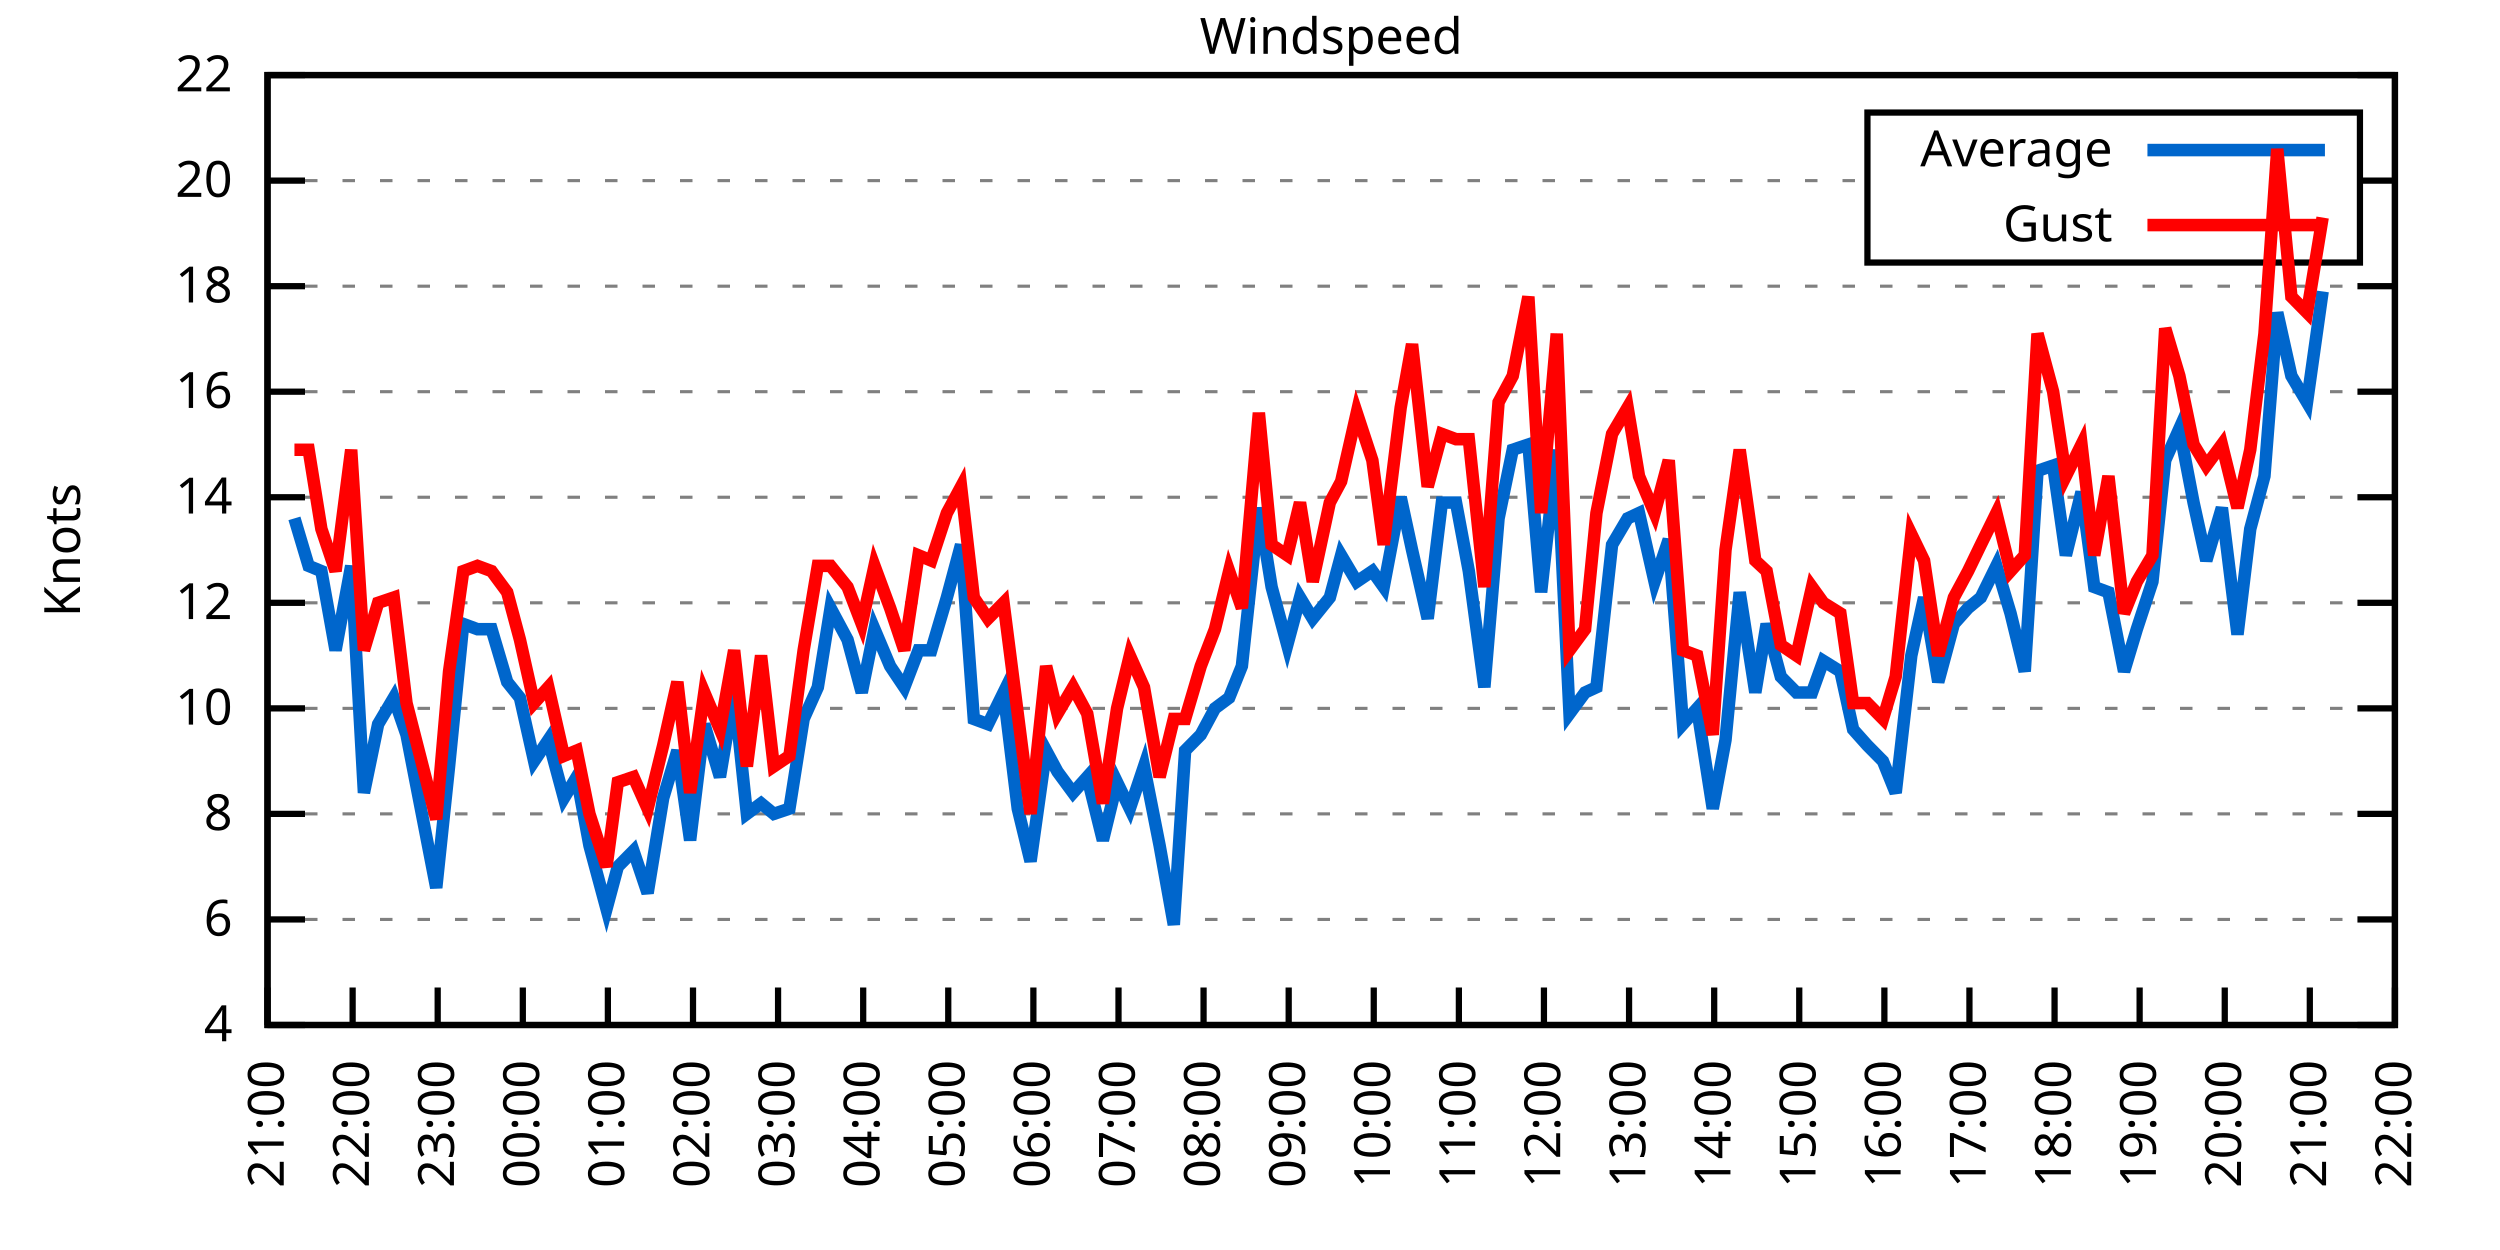
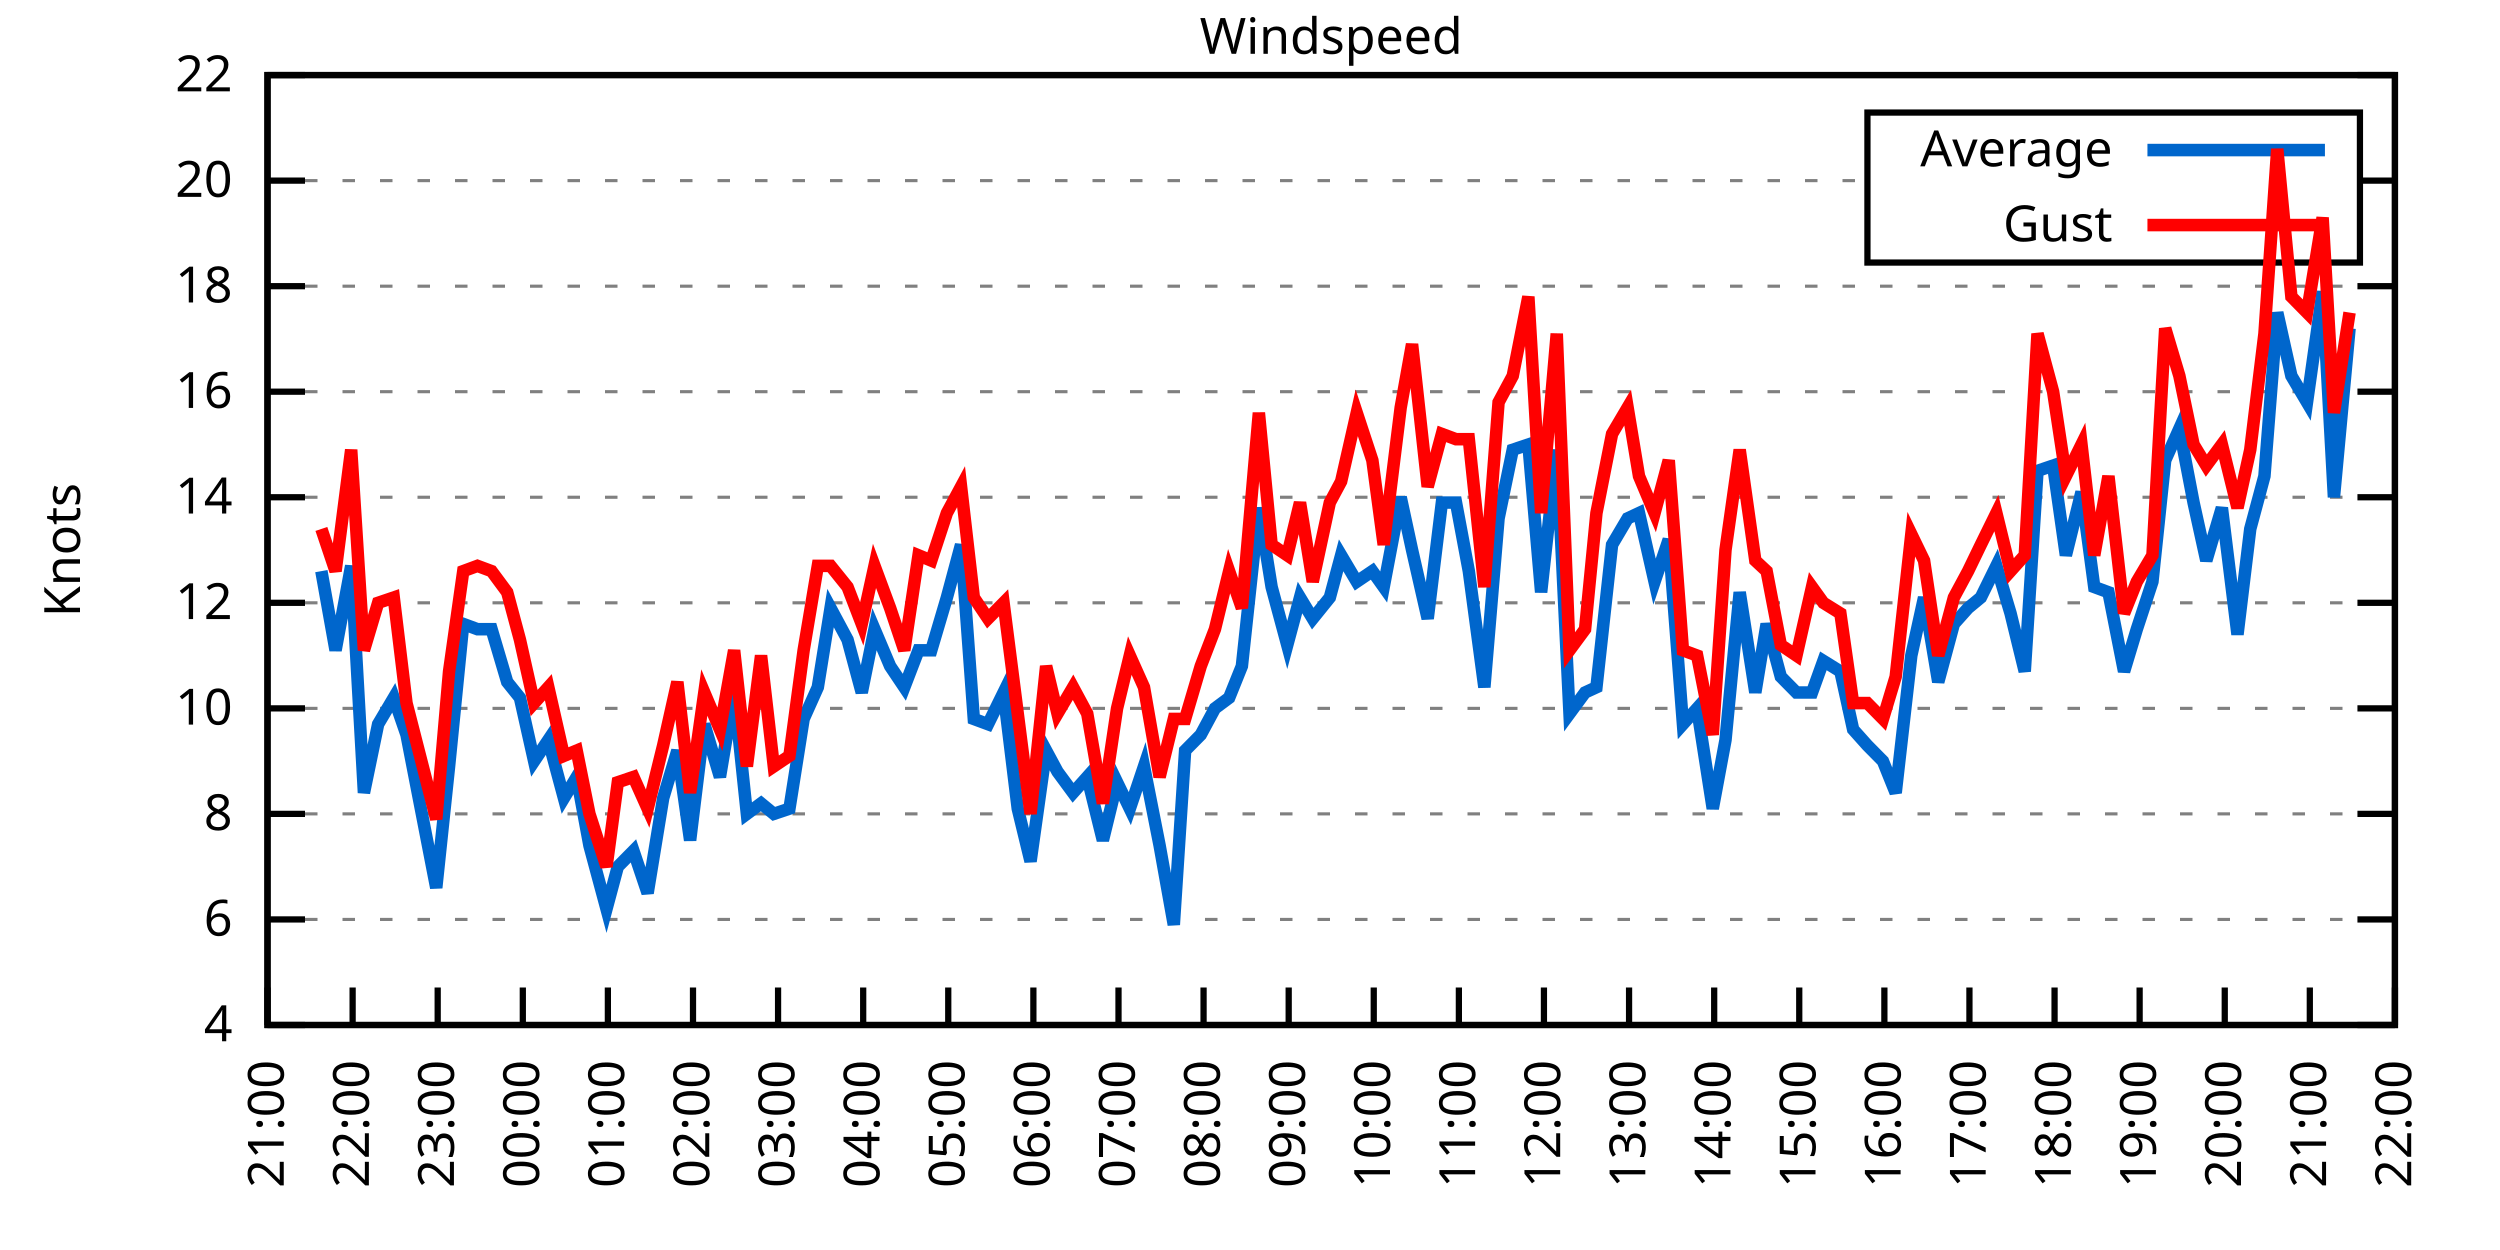
<svg xmlns="http://www.w3.org/2000/svg" xmlns:xlink="http://www.w3.org/1999/xlink" width="400" height="200" viewBox="0 0 400 200">
  <g id="gnuplot_canvas">
    <rect x="0" y="0" width="400" height="200" fill="none" />
    <defs>
      <circle id="gpDot" r="0.5" stroke-width="0.5" stroke="currentColor" />
      <path id="gpPt0" stroke-width="0.333" stroke="currentColor" d="M-1,0 h2 M0,-1 v2" />
      <path id="gpPt1" stroke-width="0.333" stroke="currentColor" d="M-1,-1 L1,1 M1,-1 L-1,1" />
      <path id="gpPt2" stroke-width="0.333" stroke="currentColor" d="M-1,0 L1,0 M0,-1 L0,1 M-1,-1 L1,1 M-1,1 L1,-1" />
      <rect id="gpPt3" stroke-width="0.333" stroke="currentColor" x="-1" y="-1" width="2" height="2" />
      <rect id="gpPt4" stroke-width="0.333" stroke="currentColor" fill="currentColor" x="-1" y="-1" width="2" height="2" />
      <circle id="gpPt5" stroke-width="0.333" stroke="currentColor" cx="0" cy="0" r="1" />
      <use xlink:href="#gpPt5" id="gpPt6" fill="currentColor" stroke="none" />
      <path id="gpPt7" stroke-width="0.333" stroke="currentColor" d="M0,-1.33 L-1.33,0.67 L1.33,0.67 z" />
      <use xlink:href="#gpPt7" id="gpPt8" fill="currentColor" stroke="none" />
      <use xlink:href="#gpPt7" id="gpPt9" stroke="currentColor" transform="rotate(180)" />
      <use xlink:href="#gpPt9" id="gpPt10" fill="currentColor" stroke="none" />
      <use xlink:href="#gpPt3" id="gpPt11" stroke="currentColor" transform="rotate(45)" />
      <use xlink:href="#gpPt11" id="gpPt12" fill="currentColor" stroke="none" />
      <path id="gpPt13" stroke-width="0.333" stroke="currentColor" d="M0,1.330 L1.265,0.411 L0.782,-1.067 L-0.782,-1.076 L-1.265,0.411 z" />
      <use xlink:href="#gpPt13" id="gpPt14" fill="currentColor" stroke="none" />
      <filter id="textbox" filterUnits="objectBoundingBox" x="0" y="0" height="1" width="1">
        <feFlood flood-color="white" flood-opacity="1" result="bgnd" />
        <feComposite in="SourceGraphic" in2="bgnd" operator="atop" />
      </filter>
      <filter id="greybox" filterUnits="objectBoundingBox" x="0" y="0" height="1" width="1">
        <feFlood flood-color="lightgrey" flood-opacity="1" result="grey" />
        <feComposite in="SourceGraphic" in2="grey" operator="atop" />
      </filter>
    </defs>
    <g fill="none" color="white" stroke="currentColor" stroke-width="1.00" stroke-linecap="butt" stroke-linejoin="miter">
</g>
    <g fill="none" color="black" stroke="currentColor" stroke-width="1.00" stroke-linecap="butt" stroke-linejoin="miter">
      <g stroke="none" shape-rendering="crispEdges">
        <polygon fill="rgb(255, 255, 255)" points="42.80,164.00 383.18,164.00 383.18,12.02 42.80,12.02 " />
      </g>
    </g>
    <g fill="none" color="black" stroke="currentColor" stroke-width="1.00" stroke-linecap="butt" stroke-linejoin="miter">
</g>
    <g fill="none" color="black" stroke="black" stroke-width="0.50" stroke-linecap="butt" stroke-linejoin="miter">
</g>
    <g fill="none" color="gray" stroke="currentColor" stroke-width="0.50" stroke-linecap="butt" stroke-linejoin="miter">
      <path stroke="gray" stroke-dasharray="2,4" class="gridline" d="M42.80,164.00 L383.19,164.00  " />
    </g>
    <g fill="none" color="gray" stroke="gray" stroke-width="1.00" stroke-linecap="butt" stroke-linejoin="miter">
</g>
    <g fill="none" color="black" stroke="currentColor" stroke-width="1.00" stroke-linecap="butt" stroke-linejoin="miter">
      <path stroke="black" d="M42.80,164.00 L48.80,164.00 M383.19,164.00 L377.19,164.00  " />
      <g transform="translate(37.20,166.60)" stroke="none" fill="black" font-family="Sans" font-size="8.00" text-anchor="end">
        <text>
          <tspan font-family="Sans"> 4</tspan>
        </text>
      </g>
    </g>
    <g fill="none" color="black" stroke="currentColor" stroke-width="1.00" stroke-linecap="butt" stroke-linejoin="miter">
</g>
    <g fill="none" color="black" stroke="black" stroke-width="0.50" stroke-linecap="butt" stroke-linejoin="miter">
</g>
    <g fill="none" color="gray" stroke="currentColor" stroke-width="0.50" stroke-linecap="butt" stroke-linejoin="miter">
      <path stroke="gray" stroke-dasharray="2,4" class="gridline" d="M42.80,147.11 L383.19,147.11  " />
    </g>
    <g fill="none" color="gray" stroke="gray" stroke-width="1.00" stroke-linecap="butt" stroke-linejoin="miter">
</g>
    <g fill="none" color="black" stroke="currentColor" stroke-width="1.00" stroke-linecap="butt" stroke-linejoin="miter">
      <path stroke="black" d="M42.80,147.11 L48.80,147.11 M383.19,147.11 L377.19,147.11  " />
      <g transform="translate(37.20,149.71)" stroke="none" fill="black" font-family="Sans" font-size="8.00" text-anchor="end">
        <text>
          <tspan font-family="Sans"> 6</tspan>
        </text>
      </g>
    </g>
    <g fill="none" color="black" stroke="currentColor" stroke-width="1.00" stroke-linecap="butt" stroke-linejoin="miter">
</g>
    <g fill="none" color="black" stroke="black" stroke-width="0.50" stroke-linecap="butt" stroke-linejoin="miter">
</g>
    <g fill="none" color="gray" stroke="currentColor" stroke-width="0.50" stroke-linecap="butt" stroke-linejoin="miter">
      <path stroke="gray" stroke-dasharray="2,4" class="gridline" d="M42.80,130.22 L383.19,130.22  " />
    </g>
    <g fill="none" color="gray" stroke="gray" stroke-width="1.00" stroke-linecap="butt" stroke-linejoin="miter">
</g>
    <g fill="none" color="black" stroke="currentColor" stroke-width="1.00" stroke-linecap="butt" stroke-linejoin="miter">
      <path stroke="black" d="M42.80,130.22 L48.80,130.22 M383.19,130.22 L377.19,130.22  " />
      <g transform="translate(37.20,132.82)" stroke="none" fill="black" font-family="Sans" font-size="8.00" text-anchor="end">
        <text>
          <tspan font-family="Sans"> 8</tspan>
        </text>
      </g>
    </g>
    <g fill="none" color="black" stroke="currentColor" stroke-width="1.00" stroke-linecap="butt" stroke-linejoin="miter">
</g>
    <g fill="none" color="black" stroke="black" stroke-width="0.50" stroke-linecap="butt" stroke-linejoin="miter">
</g>
    <g fill="none" color="gray" stroke="currentColor" stroke-width="0.50" stroke-linecap="butt" stroke-linejoin="miter">
      <path stroke="gray" stroke-dasharray="2,4" class="gridline" d="M42.80,113.34 L383.19,113.34  " />
    </g>
    <g fill="none" color="gray" stroke="gray" stroke-width="1.00" stroke-linecap="butt" stroke-linejoin="miter">
</g>
    <g fill="none" color="black" stroke="currentColor" stroke-width="1.00" stroke-linecap="butt" stroke-linejoin="miter">
      <path stroke="black" d="M42.80,113.34 L48.80,113.34 M383.19,113.34 L377.19,113.34  " />
      <g transform="translate(37.20,115.94)" stroke="none" fill="black" font-family="Sans" font-size="8.00" text-anchor="end">
        <text>
          <tspan font-family="Sans"> 10</tspan>
        </text>
      </g>
    </g>
    <g fill="none" color="black" stroke="currentColor" stroke-width="1.00" stroke-linecap="butt" stroke-linejoin="miter">
</g>
    <g fill="none" color="black" stroke="black" stroke-width="0.50" stroke-linecap="butt" stroke-linejoin="miter">
</g>
    <g fill="none" color="gray" stroke="currentColor" stroke-width="0.50" stroke-linecap="butt" stroke-linejoin="miter">
      <path stroke="gray" stroke-dasharray="2,4" class="gridline" d="M42.80,96.45 L383.19,96.45  " />
    </g>
    <g fill="none" color="gray" stroke="gray" stroke-width="1.00" stroke-linecap="butt" stroke-linejoin="miter">
</g>
    <g fill="none" color="black" stroke="currentColor" stroke-width="1.00" stroke-linecap="butt" stroke-linejoin="miter">
      <path stroke="black" d="M42.80,96.45 L48.80,96.45 M383.19,96.45 L377.19,96.45  " />
      <g transform="translate(37.20,99.05)" stroke="none" fill="black" font-family="Sans" font-size="8.00" text-anchor="end">
        <text>
          <tspan font-family="Sans"> 12</tspan>
        </text>
      </g>
    </g>
    <g fill="none" color="black" stroke="currentColor" stroke-width="1.00" stroke-linecap="butt" stroke-linejoin="miter">
</g>
    <g fill="none" color="black" stroke="black" stroke-width="0.50" stroke-linecap="butt" stroke-linejoin="miter">
</g>
    <g fill="none" color="gray" stroke="currentColor" stroke-width="0.50" stroke-linecap="butt" stroke-linejoin="miter">
      <path stroke="gray" stroke-dasharray="2,4" class="gridline" d="M42.80,79.56 L383.19,79.56  " />
    </g>
    <g fill="none" color="gray" stroke="gray" stroke-width="1.00" stroke-linecap="butt" stroke-linejoin="miter">
</g>
    <g fill="none" color="black" stroke="currentColor" stroke-width="1.00" stroke-linecap="butt" stroke-linejoin="miter">
      <path stroke="black" d="M42.80,79.56 L48.80,79.56 M383.19,79.56 L377.19,79.56  " />
      <g transform="translate(37.20,82.16)" stroke="none" fill="black" font-family="Sans" font-size="8.00" text-anchor="end">
        <text>
          <tspan font-family="Sans"> 14</tspan>
        </text>
      </g>
    </g>
    <g fill="none" color="black" stroke="currentColor" stroke-width="1.00" stroke-linecap="butt" stroke-linejoin="miter">
</g>
    <g fill="none" color="black" stroke="black" stroke-width="0.50" stroke-linecap="butt" stroke-linejoin="miter">
</g>
    <g fill="none" color="gray" stroke="currentColor" stroke-width="0.50" stroke-linecap="butt" stroke-linejoin="miter">
      <path stroke="gray" stroke-dasharray="2,4" class="gridline" d="M42.80,62.67 L383.19,62.67  " />
    </g>
    <g fill="none" color="gray" stroke="gray" stroke-width="1.00" stroke-linecap="butt" stroke-linejoin="miter">
</g>
    <g fill="none" color="black" stroke="currentColor" stroke-width="1.00" stroke-linecap="butt" stroke-linejoin="miter">
      <path stroke="black" d="M42.80,62.67 L48.80,62.67 M383.19,62.67 L377.19,62.67  " />
      <g transform="translate(37.20,65.27)" stroke="none" fill="black" font-family="Sans" font-size="8.00" text-anchor="end">
        <text>
          <tspan font-family="Sans"> 16</tspan>
        </text>
      </g>
    </g>
    <g fill="none" color="black" stroke="currentColor" stroke-width="1.00" stroke-linecap="butt" stroke-linejoin="miter">
</g>
    <g fill="none" color="black" stroke="black" stroke-width="0.50" stroke-linecap="butt" stroke-linejoin="miter">
</g>
    <g fill="none" color="gray" stroke="currentColor" stroke-width="0.50" stroke-linecap="butt" stroke-linejoin="miter">
      <path stroke="gray" stroke-dasharray="2,4" class="gridline" d="M42.80,45.79 L383.19,45.79  " />
    </g>
    <g fill="none" color="gray" stroke="gray" stroke-width="1.00" stroke-linecap="butt" stroke-linejoin="miter">
</g>
    <g fill="none" color="black" stroke="currentColor" stroke-width="1.00" stroke-linecap="butt" stroke-linejoin="miter">
      <path stroke="black" d="M42.80,45.79 L48.80,45.79 M383.19,45.79 L377.19,45.79  " />
      <g transform="translate(37.20,48.39)" stroke="none" fill="black" font-family="Sans" font-size="8.00" text-anchor="end">
        <text>
          <tspan font-family="Sans"> 18</tspan>
        </text>
      </g>
    </g>
    <g fill="none" color="black" stroke="currentColor" stroke-width="1.00" stroke-linecap="butt" stroke-linejoin="miter">
</g>
    <g fill="none" color="black" stroke="black" stroke-width="0.50" stroke-linecap="butt" stroke-linejoin="miter">
</g>
    <g fill="none" color="gray" stroke="currentColor" stroke-width="0.50" stroke-linecap="butt" stroke-linejoin="miter">
      <path stroke="gray" stroke-dasharray="2,4" class="gridline" d="M42.80,28.90 L298.79,28.90 M377.59,28.90 L383.19,28.90  " />
    </g>
    <g fill="none" color="gray" stroke="gray" stroke-width="1.00" stroke-linecap="butt" stroke-linejoin="miter">
</g>
    <g fill="none" color="black" stroke="currentColor" stroke-width="1.00" stroke-linecap="butt" stroke-linejoin="miter">
      <path stroke="black" d="M42.80,28.90 L48.80,28.90 M383.19,28.90 L377.19,28.90  " />
      <g transform="translate(37.20,31.50)" stroke="none" fill="black" font-family="Sans" font-size="8.00" text-anchor="end">
        <text>
          <tspan font-family="Sans"> 20</tspan>
        </text>
      </g>
    </g>
    <g fill="none" color="black" stroke="currentColor" stroke-width="1.00" stroke-linecap="butt" stroke-linejoin="miter">
</g>
    <g fill="none" color="black" stroke="black" stroke-width="0.50" stroke-linecap="butt" stroke-linejoin="miter">
</g>
    <g fill="none" color="gray" stroke="currentColor" stroke-width="0.50" stroke-linecap="butt" stroke-linejoin="miter">
      <path stroke="gray" stroke-dasharray="2,4" class="gridline" d="M42.80,12.01 L383.19,12.01  " />
    </g>
    <g fill="none" color="gray" stroke="gray" stroke-width="1.00" stroke-linecap="butt" stroke-linejoin="miter">
</g>
    <g fill="none" color="black" stroke="currentColor" stroke-width="1.00" stroke-linecap="butt" stroke-linejoin="miter">
      <path stroke="black" d="M42.80,12.01 L48.80,12.01 M383.19,12.01 L377.19,12.01  " />
      <g transform="translate(37.20,14.61)" stroke="none" fill="black" font-family="Sans" font-size="8.00" text-anchor="end">
        <text>
          <tspan font-family="Sans"> 22</tspan>
        </text>
      </g>
    </g>
    <g fill="none" color="black" stroke="currentColor" stroke-width="1.00" stroke-linecap="butt" stroke-linejoin="miter">
      <path stroke="black" d="M42.80,164.00 L42.80,158.00  " />
      <g transform="translate(45.40,169.60) rotate(270.00)" stroke="none" fill="black" font-family="Sans" font-size="8.00" text-anchor="end">
        <text>
          <tspan font-family="Sans">21:00</tspan>
        </text>
      </g>
    </g>
    <g fill="none" color="black" stroke="currentColor" stroke-width="1.00" stroke-linecap="butt" stroke-linejoin="miter">
      <path stroke="black" d="M56.42,164.00 L56.42,158.00  " />
      <g transform="translate(59.02,169.60) rotate(270.00)" stroke="none" fill="black" font-family="Sans" font-size="8.00" text-anchor="end">
        <text>
          <tspan font-family="Sans">22:00</tspan>
        </text>
      </g>
    </g>
    <g fill="none" color="black" stroke="currentColor" stroke-width="1.00" stroke-linecap="butt" stroke-linejoin="miter">
      <path stroke="black" d="M70.03,164.00 L70.03,158.00  " />
      <g transform="translate(72.63,169.60) rotate(270.00)" stroke="none" fill="black" font-family="Sans" font-size="8.00" text-anchor="end">
        <text>
          <tspan font-family="Sans">23:00</tspan>
        </text>
      </g>
    </g>
    <g fill="none" color="black" stroke="currentColor" stroke-width="1.00" stroke-linecap="butt" stroke-linejoin="miter">
      <path stroke="black" d="M83.65,164.00 L83.65,158.00  " />
      <g transform="translate(86.25,169.60) rotate(270.00)" stroke="none" fill="black" font-family="Sans" font-size="8.00" text-anchor="end">
        <text>
          <tspan font-family="Sans">00:00</tspan>
        </text>
      </g>
    </g>
    <g fill="none" color="black" stroke="currentColor" stroke-width="1.00" stroke-linecap="butt" stroke-linejoin="miter">
      <path stroke="black" d="M97.26,164.00 L97.26,158.00  " />
      <g transform="translate(99.86,169.60) rotate(270.00)" stroke="none" fill="black" font-family="Sans" font-size="8.00" text-anchor="end">
        <text>
          <tspan font-family="Sans">01:00</tspan>
        </text>
      </g>
    </g>
    <g fill="none" color="black" stroke="currentColor" stroke-width="1.00" stroke-linecap="butt" stroke-linejoin="miter">
      <path stroke="black" d="M110.88,164.00 L110.88,158.00  " />
      <g transform="translate(113.48,169.60) rotate(270.00)" stroke="none" fill="black" font-family="Sans" font-size="8.00" text-anchor="end">
        <text>
          <tspan font-family="Sans">02:00</tspan>
        </text>
      </g>
    </g>
    <g fill="none" color="black" stroke="currentColor" stroke-width="1.00" stroke-linecap="butt" stroke-linejoin="miter">
      <path stroke="black" d="M124.49,164.00 L124.49,158.00  " />
      <g transform="translate(127.09,169.60) rotate(270.00)" stroke="none" fill="black" font-family="Sans" font-size="8.00" text-anchor="end">
        <text>
          <tspan font-family="Sans">03:00</tspan>
        </text>
      </g>
    </g>
    <g fill="none" color="black" stroke="currentColor" stroke-width="1.00" stroke-linecap="butt" stroke-linejoin="miter">
      <path stroke="black" d="M138.11,164.00 L138.11,158.00  " />
      <g transform="translate(140.71,169.60) rotate(270.00)" stroke="none" fill="black" font-family="Sans" font-size="8.00" text-anchor="end">
        <text>
          <tspan font-family="Sans">04:00</tspan>
        </text>
      </g>
    </g>
    <g fill="none" color="black" stroke="currentColor" stroke-width="1.00" stroke-linecap="butt" stroke-linejoin="miter">
      <path stroke="black" d="M151.72,164.00 L151.72,158.00  " />
      <g transform="translate(154.32,169.60) rotate(270.00)" stroke="none" fill="black" font-family="Sans" font-size="8.00" text-anchor="end">
        <text>
          <tspan font-family="Sans">05:00</tspan>
        </text>
      </g>
    </g>
    <g fill="none" color="black" stroke="currentColor" stroke-width="1.00" stroke-linecap="butt" stroke-linejoin="miter">
      <path stroke="black" d="M165.34,164.00 L165.34,158.00  " />
      <g transform="translate(167.94,169.60) rotate(270.00)" stroke="none" fill="black" font-family="Sans" font-size="8.00" text-anchor="end">
        <text>
          <tspan font-family="Sans">06:00</tspan>
        </text>
      </g>
    </g>
    <g fill="none" color="black" stroke="currentColor" stroke-width="1.00" stroke-linecap="butt" stroke-linejoin="miter">
      <path stroke="black" d="M178.96,164.00 L178.96,158.00  " />
      <g transform="translate(181.56,169.60) rotate(270.00)" stroke="none" fill="black" font-family="Sans" font-size="8.00" text-anchor="end">
        <text>
          <tspan font-family="Sans">07:00</tspan>
        </text>
      </g>
    </g>
    <g fill="none" color="black" stroke="currentColor" stroke-width="1.00" stroke-linecap="butt" stroke-linejoin="miter">
      <path stroke="black" d="M192.57,164.00 L192.57,158.00  " />
      <g transform="translate(195.17,169.60) rotate(270.00)" stroke="none" fill="black" font-family="Sans" font-size="8.00" text-anchor="end">
        <text>
          <tspan font-family="Sans">08:00</tspan>
        </text>
      </g>
    </g>
    <g fill="none" color="black" stroke="currentColor" stroke-width="1.00" stroke-linecap="butt" stroke-linejoin="miter">
      <path stroke="black" d="M206.19,164.00 L206.19,158.00  " />
      <g transform="translate(208.79,169.60) rotate(270.00)" stroke="none" fill="black" font-family="Sans" font-size="8.00" text-anchor="end">
        <text>
          <tspan font-family="Sans">09:00</tspan>
        </text>
      </g>
    </g>
    <g fill="none" color="black" stroke="currentColor" stroke-width="1.00" stroke-linecap="butt" stroke-linejoin="miter">
      <path stroke="black" d="M219.80,164.00 L219.80,158.00  " />
      <g transform="translate(222.40,169.60) rotate(270.00)" stroke="none" fill="black" font-family="Sans" font-size="8.00" text-anchor="end">
        <text>
          <tspan font-family="Sans">10:00</tspan>
        </text>
      </g>
    </g>
    <g fill="none" color="black" stroke="currentColor" stroke-width="1.00" stroke-linecap="butt" stroke-linejoin="miter">
      <path stroke="black" d="M233.42,164.00 L233.42,158.00  " />
      <g transform="translate(236.02,169.60) rotate(270.00)" stroke="none" fill="black" font-family="Sans" font-size="8.00" text-anchor="end">
        <text>
          <tspan font-family="Sans">11:00</tspan>
        </text>
      </g>
    </g>
    <g fill="none" color="black" stroke="currentColor" stroke-width="1.00" stroke-linecap="butt" stroke-linejoin="miter">
      <path stroke="black" d="M247.03,164.00 L247.03,158.00  " />
      <g transform="translate(249.63,169.60) rotate(270.00)" stroke="none" fill="black" font-family="Sans" font-size="8.00" text-anchor="end">
        <text>
          <tspan font-family="Sans">12:00</tspan>
        </text>
      </g>
    </g>
    <g fill="none" color="black" stroke="currentColor" stroke-width="1.00" stroke-linecap="butt" stroke-linejoin="miter">
      <path stroke="black" d="M260.65,164.00 L260.65,158.00  " />
      <g transform="translate(263.25,169.60) rotate(270.00)" stroke="none" fill="black" font-family="Sans" font-size="8.00" text-anchor="end">
        <text>
          <tspan font-family="Sans">13:00</tspan>
        </text>
      </g>
    </g>
    <g fill="none" color="black" stroke="currentColor" stroke-width="1.00" stroke-linecap="butt" stroke-linejoin="miter">
      <path stroke="black" d="M274.27,164.00 L274.27,158.00  " />
      <g transform="translate(276.87,169.60) rotate(270.00)" stroke="none" fill="black" font-family="Sans" font-size="8.00" text-anchor="end">
        <text>
          <tspan font-family="Sans">14:00</tspan>
        </text>
      </g>
    </g>
    <g fill="none" color="black" stroke="currentColor" stroke-width="1.00" stroke-linecap="butt" stroke-linejoin="miter">
      <path stroke="black" d="M287.88,164.00 L287.88,158.00  " />
      <g transform="translate(290.48,169.60) rotate(270.00)" stroke="none" fill="black" font-family="Sans" font-size="8.00" text-anchor="end">
        <text>
          <tspan font-family="Sans">15:00</tspan>
        </text>
      </g>
    </g>
    <g fill="none" color="black" stroke="currentColor" stroke-width="1.00" stroke-linecap="butt" stroke-linejoin="miter">
      <path stroke="black" d="M301.50,164.00 L301.50,158.00  " />
      <g transform="translate(304.10,169.60) rotate(270.00)" stroke="none" fill="black" font-family="Sans" font-size="8.00" text-anchor="end">
        <text>
          <tspan font-family="Sans">16:00</tspan>
        </text>
      </g>
    </g>
    <g fill="none" color="black" stroke="currentColor" stroke-width="1.00" stroke-linecap="butt" stroke-linejoin="miter">
      <path stroke="black" d="M315.11,164.00 L315.11,158.00  " />
      <g transform="translate(317.71,169.60) rotate(270.00)" stroke="none" fill="black" font-family="Sans" font-size="8.00" text-anchor="end">
        <text>
          <tspan font-family="Sans">17:00</tspan>
        </text>
      </g>
    </g>
    <g fill="none" color="black" stroke="currentColor" stroke-width="1.00" stroke-linecap="butt" stroke-linejoin="miter">
      <path stroke="black" d="M328.73,164.00 L328.73,158.00  " />
      <g transform="translate(331.33,169.60) rotate(270.00)" stroke="none" fill="black" font-family="Sans" font-size="8.00" text-anchor="end">
        <text>
          <tspan font-family="Sans">18:00</tspan>
        </text>
      </g>
    </g>
    <g fill="none" color="black" stroke="currentColor" stroke-width="1.00" stroke-linecap="butt" stroke-linejoin="miter">
      <path stroke="black" d="M342.34,164.00 L342.34,158.00  " />
      <g transform="translate(344.94,169.60) rotate(270.00)" stroke="none" fill="black" font-family="Sans" font-size="8.00" text-anchor="end">
        <text>
          <tspan font-family="Sans">19:00</tspan>
        </text>
      </g>
    </g>
    <g fill="none" color="black" stroke="currentColor" stroke-width="1.00" stroke-linecap="butt" stroke-linejoin="miter">
      <path stroke="black" d="M355.96,164.00 L355.96,158.00  " />
      <g transform="translate(358.56,169.60) rotate(270.00)" stroke="none" fill="black" font-family="Sans" font-size="8.00" text-anchor="end">
        <text>
          <tspan font-family="Sans">20:00</tspan>
        </text>
      </g>
    </g>
    <g fill="none" color="black" stroke="currentColor" stroke-width="1.00" stroke-linecap="butt" stroke-linejoin="miter">
      <path stroke="black" d="M369.57,164.00 L369.57,158.00  " />
      <g transform="translate(372.17,169.60) rotate(270.00)" stroke="none" fill="black" font-family="Sans" font-size="8.00" text-anchor="end">
        <text>
          <tspan font-family="Sans">21:00</tspan>
        </text>
      </g>
    </g>
    <g fill="none" color="black" stroke="currentColor" stroke-width="1.00" stroke-linecap="butt" stroke-linejoin="miter">
      <path stroke="black" d="M383.19,164.00 L383.19,158.00  " />
      <g transform="translate(385.79,169.60) rotate(270.00)" stroke="none" fill="black" font-family="Sans" font-size="8.00" text-anchor="end">
        <text>
          <tspan font-family="Sans">22:00</tspan>
        </text>
      </g>
    </g>
    <g fill="none" color="black" stroke="currentColor" stroke-width="1.00" stroke-linecap="butt" stroke-linejoin="miter">
</g>
    <g fill="none" color="black" stroke="currentColor" stroke-width="1.00" stroke-linecap="butt" stroke-linejoin="miter">
      <path stroke="black" d="M42.80,12.01 L42.80,164.00 L383.19,164.00 L383.19,12.01 L42.80,12.01 Z  " />
    </g>
    <g fill="none" color="black" stroke="currentColor" stroke-width="1.00" stroke-linecap="butt" stroke-linejoin="miter">
</g>
    <g fill="none" color="black" stroke="currentColor" stroke-width="1.00" stroke-linecap="butt" stroke-linejoin="miter">
      <path stroke="black" d="M298.79,42.01 L298.79,18.01 L377.59,18.01 L377.59,42.01 L298.79,42.01 Z  " />
    </g>
    <g id="Windspeed_plot_1">
      <g fill="none" color="white" stroke="black" stroke-width="2.00" stroke-linecap="butt" stroke-linejoin="miter">
</g>
      <g fill="none" color="black" stroke="currentColor" stroke-width="2.00" stroke-linecap="butt" stroke-linejoin="miter">
        <g transform="translate(337.99,26.61)" stroke="none" fill="black" font-family="Sans" font-size="8.00" text-anchor="end">
          <text>
            <tspan font-family="Sans">Average</tspan>
          </text>
        </g>
      </g>
      <g fill="none" color="black" stroke="currentColor" stroke-width="2.00" stroke-linecap="butt" stroke-linejoin="miter">
-         <path stroke="rgb(  0, 102, 204)" d="M343.59,24.01 L371.99,24.01 M47.11,82.94 L49.38,90.54 L51.42,91.38 L53.69,104.05 L56.19,90.54 L58.23,126.85   L60.50,115.87 L63.00,111.65 L65.04,117.56 L69.80,142.05 L71.85,122.62 L74.12,99.83 L76.39,100.67 L78.65,100.67   L81.15,109.11 L83.19,111.65 L85.46,121.78 L87.73,118.40 L90.23,127.69 L92.27,124.31 L94.31,135.29 L97.04,145.42   L98.85,138.67 L101.35,136.14 L103.62,142.89 L106.11,127.69 L108.38,120.09 L110.42,134.45 L112.69,115.87 L115.19,124.31   L117.46,110.80 L119.50,130.22 L121.77,128.54 L123.81,130.22 L126.31,129.38 L128.58,115.03 L130.85,109.96 L132.89,97.29   L135.61,102.36 L137.88,110.80 L139.92,100.67 L142.42,106.58 L144.69,109.96 L146.96,104.05 L149.00,104.05 L151.50,95.60   L153.77,87.16 L155.81,115.03 L158.08,115.87 L160.57,110.80 L162.84,129.38 L164.89,137.82 L167.38,120.09 L169.20,123.47   L171.69,126.85 L173.96,124.31 L176.46,134.45 L178.73,125.16 L180.77,129.38 L183.04,122.62 L185.54,135.29 L187.81,147.96   L189.62,120.09 L192.12,117.56 L194.39,113.34 L196.66,111.65 L198.70,106.58 L201.42,81.25 L203.46,93.92 L205.96,103.20   L208.00,95.60 L210.04,98.98 L212.77,95.60 L214.58,88.85 L217.08,93.07 L219.58,91.38 L221.39,93.92 L224.11,79.56   L225.93,88.00 L228.43,98.98 L230.70,80.41 L232.96,80.41 L235.01,91.38 L237.50,109.96 L239.77,82.94 L242.04,71.96   L244.54,71.12 L246.58,94.76 L249.08,71.96 L251.12,114.18 L253.61,110.80 L255.43,109.96 L257.93,87.16 L260.42,82.94   L262.24,82.09 L264.73,93.07 L267.00,86.32 L269.27,115.87 L271.54,113.34 L274.04,129.38 L276.08,118.40 L278.35,94.76   L280.85,110.80 L282.66,99.83 L284.93,108.27 L287.43,110.80 L289.92,110.80 L291.74,105.74 L294.46,107.43 L296.50,116.71   L298.77,119.25 L301.27,121.78 L303.31,126.85 L305.81,104.89 L307.85,95.60 L310.12,109.11 L312.62,99.83 L314.89,97.29   L316.93,95.60 L319.42,90.54 L321.69,98.14 L323.96,107.43 L326.00,75.34 L328.50,74.49 L330.54,88.85 L333.04,78.72   L335.08,93.92 L337.35,94.76 L339.85,107.43 L341.89,100.67 L344.39,93.07 L346.43,73.65 L348.70,68.58 L350.97,80.41   L353.01,89.69 L355.50,81.25 L358.00,101.52 L360.04,84.63 L362.31,76.18 L364.36,50.01 L366.62,60.14 L369.12,64.36   L371.62,46.63  " />
+         <path stroke="rgb(  0, 102, 204)" d="M343.59,24.01 L371.99,24.01 M51.42,91.38 L53.69,104.05 L56.19,90.54 L58.23,126.85 L60.50,115.87 L63.00,111.65   L65.04,117.56 L69.80,142.05 L71.85,122.62 L74.12,99.83 L76.39,100.67 L78.65,100.67 L81.15,109.11 L83.19,111.65   L85.46,121.78 L87.73,118.40 L90.23,127.69 L92.27,124.31 L94.31,135.29 L97.04,145.42 L98.85,138.67 L101.35,136.14   L103.62,142.89 L106.11,127.69 L108.38,120.09 L110.42,134.45 L112.69,115.87 L115.19,124.31 L117.46,110.80 L119.50,130.22   L121.77,128.54 L123.81,130.22 L126.31,129.38 L128.58,115.03 L130.85,109.96 L132.89,97.29 L135.61,102.36 L137.88,110.80   L139.92,100.67 L142.42,106.58 L144.69,109.96 L146.96,104.05 L149.00,104.05 L151.50,95.60 L153.77,87.16 L155.81,115.03   L158.08,115.87 L160.57,110.80 L162.84,129.38 L164.89,137.82 L167.38,120.09 L169.20,123.47 L171.69,126.85 L173.96,124.31   L176.46,134.45 L178.73,125.16 L180.77,129.38 L183.04,122.62 L185.54,135.29 L187.81,147.96 L189.62,120.09 L192.12,117.56   L194.39,113.34 L196.66,111.65 L198.70,106.58 L201.42,81.25 L203.46,93.92 L205.96,103.20 L208.00,95.60 L210.04,98.98   L212.77,95.60 L214.58,88.85 L217.08,93.07 L219.58,91.38 L221.39,93.92 L224.11,79.56 L225.93,88.00 L228.43,98.98   L230.70,80.41 L232.96,80.41 L235.01,91.38 L237.50,109.96 L239.77,82.94 L242.04,71.96 L244.54,71.12 L246.58,94.76   L249.08,71.96 L251.12,114.18 L253.61,110.80 L255.43,109.96 L257.93,87.16 L260.42,82.94 L262.24,82.09 L264.73,93.07   L267.00,86.32 L269.27,115.87 L271.54,113.34 L274.04,129.38 L276.08,118.40 L278.35,94.76 L280.85,110.80 L282.66,99.83   L284.93,108.27 L287.43,110.80 L289.92,110.80 L291.74,105.74 L294.46,107.43 L296.50,116.71 L298.77,119.25 L301.27,121.78   L303.31,126.85 L305.81,104.89 L307.85,95.60 L310.12,109.11 L312.62,99.83 L314.89,97.29 L316.93,95.60 L319.42,90.54   L321.69,98.14 L323.96,107.43 L326.00,75.34 L328.50,74.49 L330.54,88.85 L333.04,78.72 L335.08,93.92 L337.35,94.76   L339.85,107.43 L341.89,100.67 L344.39,93.07 L346.43,73.65 L348.70,68.58 L350.97,80.41 L353.01,89.69 L355.50,81.25   L358.00,101.52 L360.04,84.63 L362.31,76.18 L364.36,50.01 L366.62,60.14 L369.12,64.36 L371.62,46.63 L373.43,79.56   L375.93,52.54  " />
      </g>
    </g>
    <g id="Windspeed_plot_2">
      <g fill="none" color="black" stroke="currentColor" stroke-width="2.00" stroke-linecap="butt" stroke-linejoin="miter">
        <g transform="translate(337.99,38.61)" stroke="none" fill="black" font-family="Sans" font-size="8.00" text-anchor="end">
          <text>
            <tspan font-family="Sans">Gust</tspan>
          </text>
        </g>
      </g>
      <g fill="none" color="black" stroke="currentColor" stroke-width="2.00" stroke-linecap="butt" stroke-linejoin="miter">
-         <path stroke="rgb(255,   0,   0)" d="M343.59,36.01 L371.99,36.01 M47.11,71.96 L49.38,71.96 L51.42,84.63 L53.69,91.38 L56.19,71.96 L58.23,104.05   L60.50,96.45 L63.00,95.60 L65.04,112.49 L69.80,131.07 L71.85,107.43 L74.12,91.38 L76.39,90.54 L78.65,91.38   L81.15,94.76 L83.19,102.36 L85.46,112.49 L87.73,109.96 L90.23,120.94 L92.27,120.09 L94.31,130.22 L97.04,138.67   L98.85,125.16 L101.35,124.31 L103.62,129.38 L106.11,119.25 L108.38,109.11 L110.42,126.85 L112.69,110.80 L115.19,116.71   L117.46,104.05 L119.50,122.62 L121.77,104.89 L123.81,122.62 L126.31,120.94 L128.58,104.05 L130.85,90.54 L132.89,90.54   L135.61,93.92 L137.88,99.83 L139.92,90.54 L142.42,97.29 L144.69,104.05 L146.96,88.85 L149.00,89.69 L151.50,82.09   L153.77,77.87 L155.81,95.60 L158.08,98.98 L160.57,96.45 L162.84,114.18 L164.89,130.22 L167.38,106.58 L169.20,114.18   L171.69,109.96 L173.96,114.18 L176.46,128.54 L178.73,113.34 L180.77,104.89 L183.04,109.96 L185.54,124.31 L187.81,115.03   L189.62,115.03 L192.12,106.58 L194.39,100.67 L196.66,91.38 L198.70,97.29 L201.42,66.05 L203.46,87.16 L205.96,88.85   L208.00,80.41 L210.04,93.07 L212.77,80.41 L214.58,77.03 L217.08,66.05 L219.58,73.65 L221.39,87.16 L224.11,65.21   L225.93,55.07 L228.43,77.87 L230.70,69.43 L232.96,70.27 L235.01,70.27 L237.50,93.92 L239.77,64.36 L242.04,60.14   L244.54,47.47 L246.58,82.09 L249.08,53.39 L251.12,104.05 L253.61,100.67 L255.43,82.09 L257.93,69.43 L260.42,65.21   L262.24,76.18 L264.73,82.09 L267.00,73.65 L269.27,104.05 L271.54,104.89 L274.04,117.56 L276.08,88.00 L278.35,71.96   L280.85,89.69 L282.66,91.38 L284.93,103.20 L287.43,104.89 L289.92,93.92 L291.74,96.45 L294.46,98.14 L296.50,112.49   L298.77,112.49 L301.27,115.03 L303.31,108.27 L305.81,85.47 L307.85,89.69 L310.12,104.89 L312.62,95.60 L314.89,91.38   L316.93,87.16 L319.42,82.09 L321.69,91.38 L323.96,88.85 L326.00,53.39 L328.50,62.67 L330.54,76.18 L333.04,71.12   L335.08,88.85 L337.35,76.18 L339.85,98.14 L341.89,93.07 L344.39,88.85 L346.43,52.54 L348.70,60.14 L350.97,71.12   L353.01,74.49 L355.50,71.12 L358.00,81.25 L360.04,71.96 L362.31,53.39 L364.36,23.83 L366.62,47.47 L369.12,50.01   L371.62,34.81  " />
+         <path stroke="rgb(255,   0,   0)" d="M343.59,36.01 L371.99,36.01 M51.42,84.63 L53.69,91.38 L56.19,71.96 L58.23,104.05 L60.50,96.45 L63.00,95.60   L65.04,112.49 L69.80,131.07 L71.85,107.43 L74.12,91.38 L76.39,90.54 L78.65,91.38 L81.15,94.76 L83.19,102.36   L85.46,112.49 L87.73,109.96 L90.23,120.94 L92.27,120.09 L94.31,130.22 L97.04,138.67 L98.85,125.16 L101.35,124.31   L103.62,129.38 L106.11,119.25 L108.38,109.11 L110.42,126.85 L112.69,110.80 L115.19,116.71 L117.46,104.05 L119.50,122.62   L121.77,104.89 L123.81,122.62 L126.31,120.94 L128.58,104.05 L130.85,90.54 L132.89,90.54 L135.61,93.92 L137.88,99.83   L139.92,90.54 L142.42,97.29 L144.69,104.05 L146.96,88.85 L149.00,89.69 L151.50,82.09 L153.77,77.87 L155.81,95.60   L158.08,98.98 L160.57,96.45 L162.84,114.18 L164.89,130.22 L167.38,106.58 L169.20,114.18 L171.69,109.96 L173.96,114.18   L176.46,128.54 L178.73,113.34 L180.77,104.89 L183.04,109.96 L185.54,124.31 L187.81,115.03 L189.62,115.03 L192.12,106.58   L194.39,100.67 L196.66,91.38 L198.70,97.29 L201.42,66.05 L203.46,87.16 L205.96,88.85 L208.00,80.41 L210.04,93.07   L212.77,80.41 L214.58,77.03 L217.08,66.05 L219.58,73.65 L221.39,87.16 L224.11,65.21 L225.93,55.07 L228.43,77.87   L230.70,69.43 L232.96,70.27 L235.01,70.27 L237.50,93.92 L239.77,64.36 L242.04,60.14 L244.54,47.47 L246.58,82.09   L249.08,53.39 L251.12,104.05 L253.61,100.67 L255.43,82.09 L257.93,69.43 L260.42,65.21 L262.24,76.18 L264.73,82.09   L267.00,73.65 L269.27,104.05 L271.54,104.89 L274.04,117.56 L276.08,88.00 L278.35,71.96 L280.85,89.69 L282.66,91.38   L284.93,103.20 L287.43,104.89 L289.92,93.92 L291.74,96.45 L294.46,98.14 L296.50,112.49 L298.77,112.49 L301.27,115.03   L303.31,108.27 L305.81,85.47 L307.85,89.69 L310.12,104.89 L312.62,95.60 L314.89,91.38 L316.93,87.16 L319.42,82.09   L321.69,91.38 L323.96,88.85 L326.00,53.39 L328.50,62.67 L330.54,76.18 L333.04,71.12 L335.08,88.85 L337.35,76.18   L339.85,98.14 L341.89,93.07 L344.39,88.85 L346.43,52.54 L348.70,60.14 L350.97,71.12 L353.01,74.49 L355.50,71.12   L358.00,81.25 L360.04,71.96 L362.31,53.39 L364.36,23.83 L366.62,47.47 L369.12,50.01 L371.62,34.81 L373.43,66.05   L375.93,50.01  " />
      </g>
    </g>
    <g fill="none" color="black" stroke="currentColor" stroke-width="2.00" stroke-linecap="butt" stroke-linejoin="miter">
</g>
    <g fill="none" color="black" stroke="black" stroke-width="1.00" stroke-linecap="butt" stroke-linejoin="miter">
</g>
    <g fill="none" color="black" stroke="currentColor" stroke-width="1.00" stroke-linecap="butt" stroke-linejoin="miter">
      <path stroke="black" d="M42.80,12.01 L42.80,164.00 L383.19,164.00 L383.19,12.01 L42.80,12.01 Z  " />
      <g transform="translate(12.80,88.01) rotate(270.00)" stroke="none" fill="black" font-family="Sans" font-size="8.00" text-anchor="middle">
        <text>
          <tspan font-family="Sans">Knots</tspan>
        </text>
      </g>
    </g>
    <g fill="none" color="black" stroke="currentColor" stroke-width="1.00" stroke-linecap="butt" stroke-linejoin="miter">
</g>
    <g fill="none" color="black" stroke="currentColor" stroke-width="1.00" stroke-linecap="butt" stroke-linejoin="miter">
      <g transform="translate(212.99,8.61)" stroke="none" fill="black" font-family="Sans" font-size="8.00" text-anchor="middle">
        <text>
          <tspan font-family="Sans">Windspeed</tspan>
        </text>
      </g>
    </g>
    <g fill="none" color="black" stroke="currentColor" stroke-width="1.00" stroke-linecap="butt" stroke-linejoin="miter">
</g>
  </g>
</svg>
